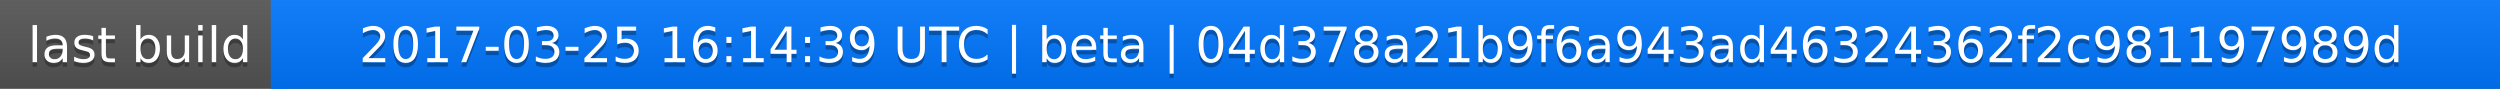
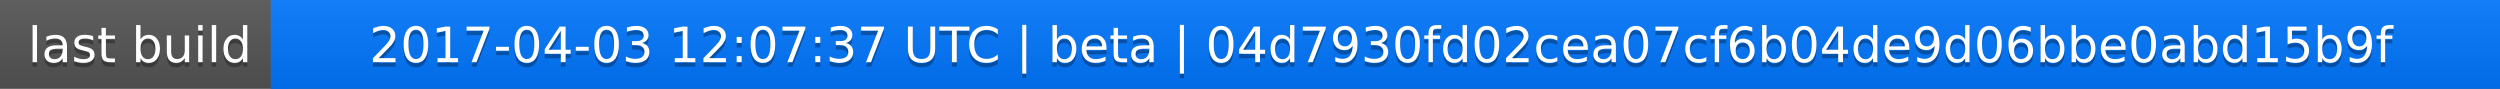
<svg xmlns="http://www.w3.org/2000/svg" width="563" height="20">
  <linearGradient id="a" x2="0" y2="100%">
    <stop offset="0" stop-color="#bbb" stop-opacity=".1" />
    <stop offset="1" stop-opacity=".1" />
  </linearGradient>
  <rect rx="0" width="563" height="20" fill="#555" />
  <rect rx="0" x="61" width="502" height="20" fill="#07f" />
  <path fill="#07f" d="M61 0h4v20h-4z" />
  <rect rx="0" width="563" height="20" fill="url(#a)" />
  <g fill="#fff" text-anchor="middle" font-family="DejaVu Sans,Verdana,Geneva,sans-serif" font-size="11">
    <text x="31.5" y="15" fill="#010101" fill-opacity=".3">last build</text>
    <text x="31.5" y="14">last build</text>
-     <text x="311" y="15" fill="#010101" fill-opacity=".3">2017-03-25 16:14:39 UTC | beta | 04d378a21b9f6a943ad46324362f2c981197989d</text>
-     <text x="311" y="14">2017-03-25 16:14:39 UTC | beta | 04d378a21b9f6a943ad46324362f2c981197989d</text>
+     <text x="311" y="15" fill="#010101" fill-opacity=".3">2017-04-03 12:07:37 UTC | beta | 04d7930fd02cea07cf6b04de9d06bbe0abd15b9f</text>
+     <text x="311" y="14">2017-04-03 12:07:37 UTC | beta | 04d7930fd02cea07cf6b04de9d06bbe0abd15b9f</text>
  </g>
</svg>
